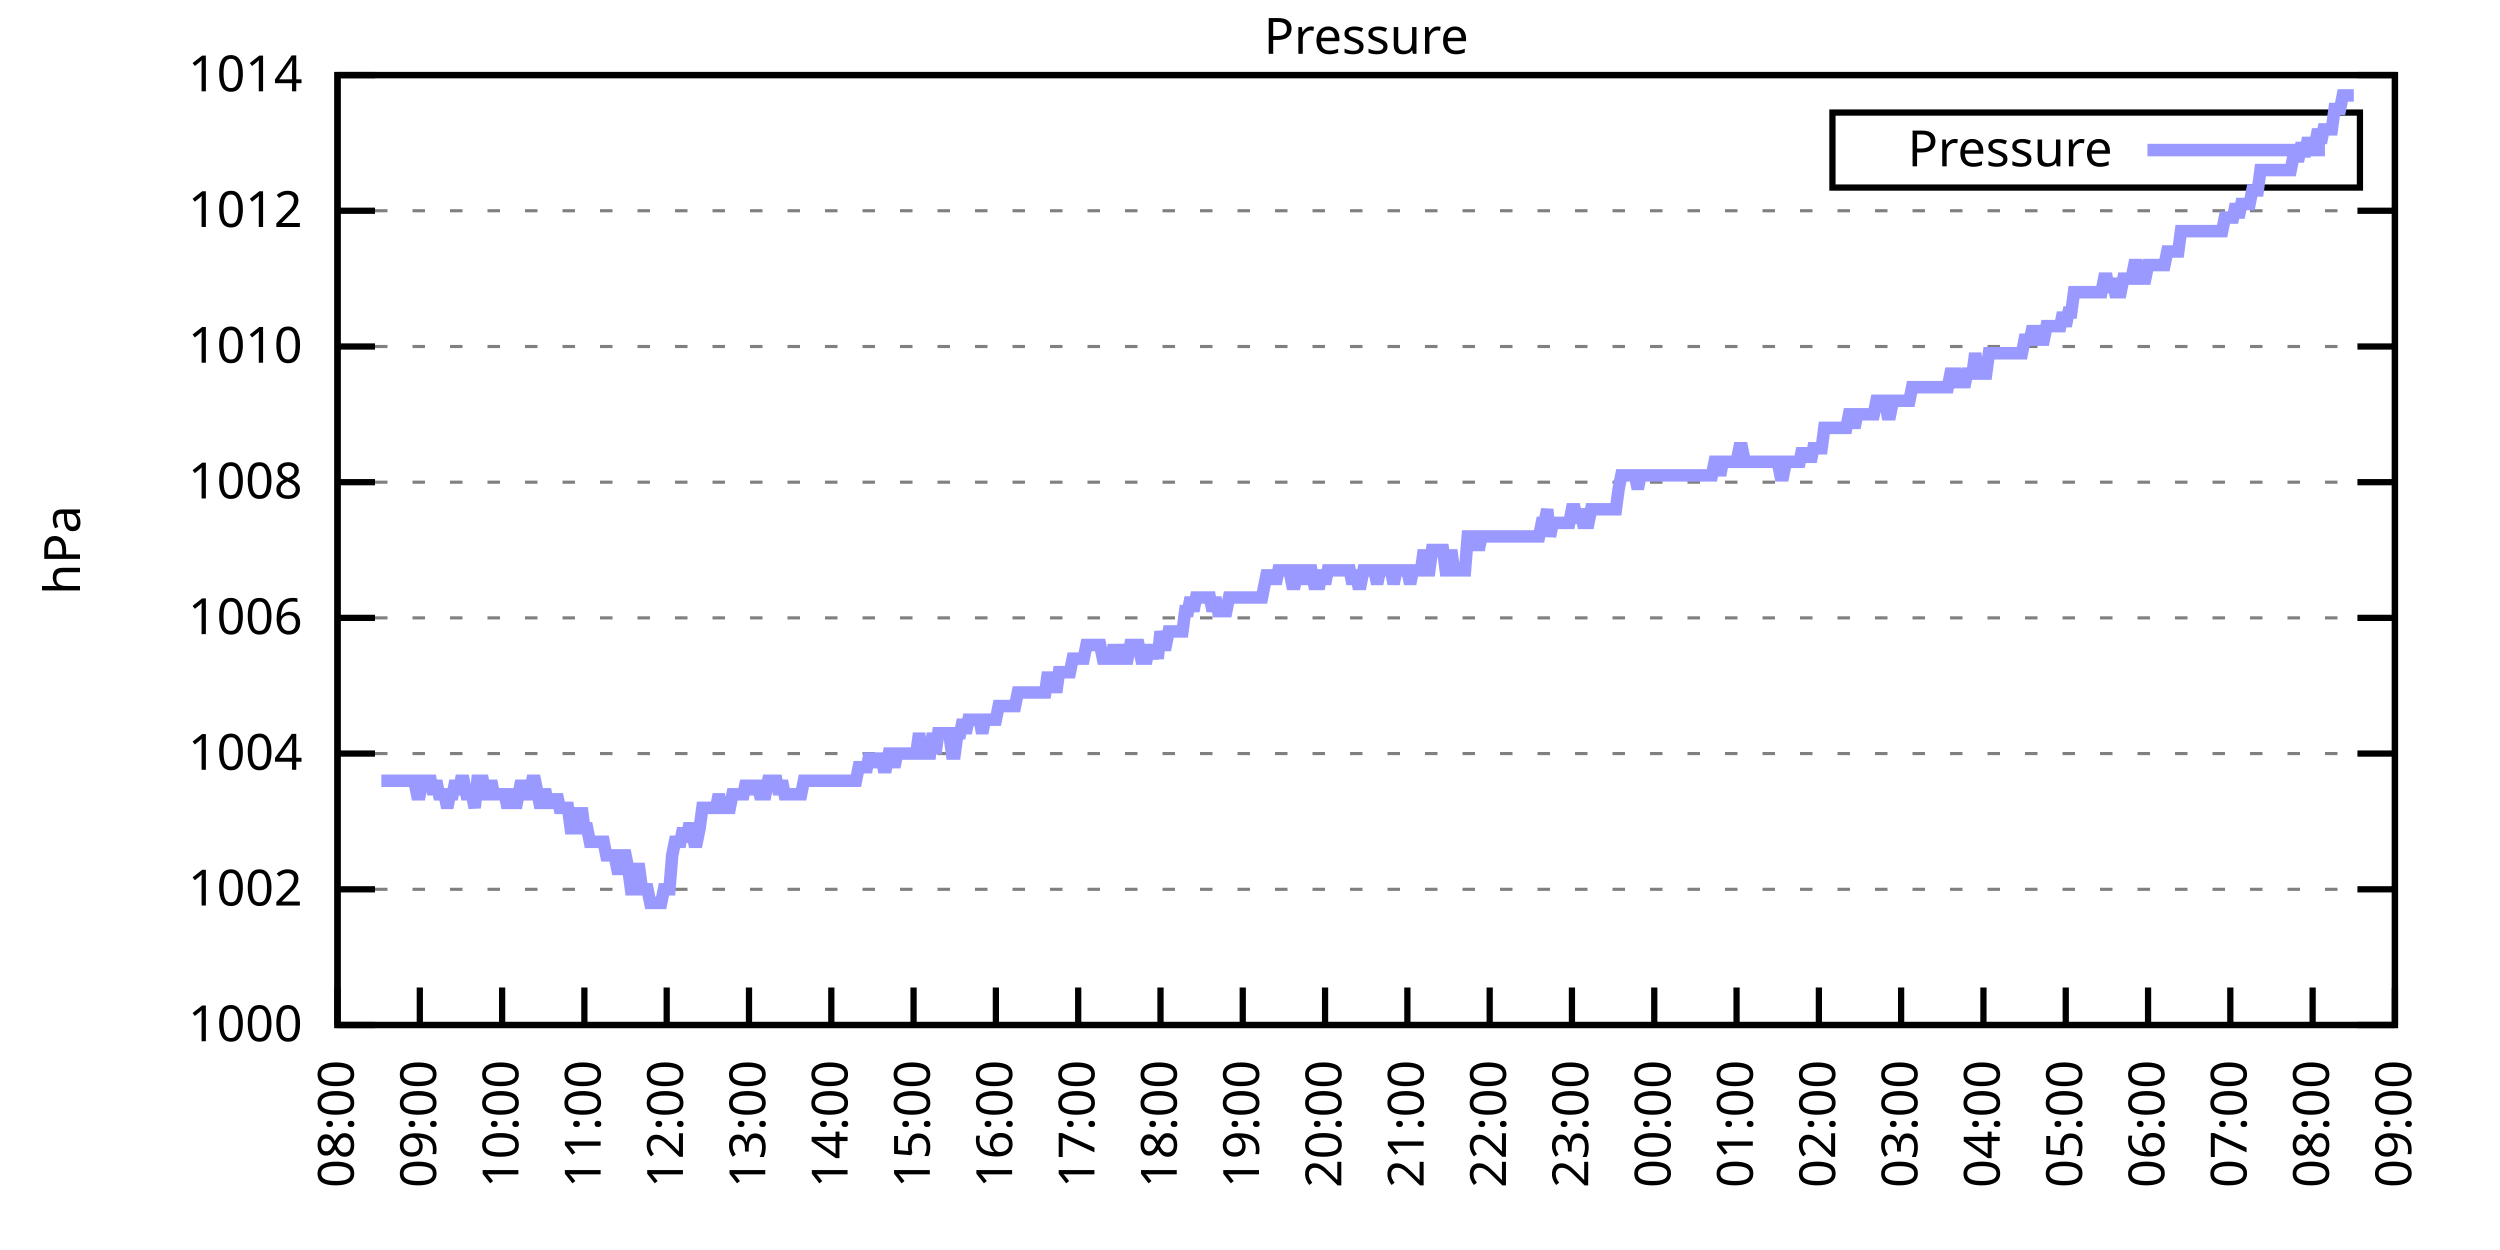
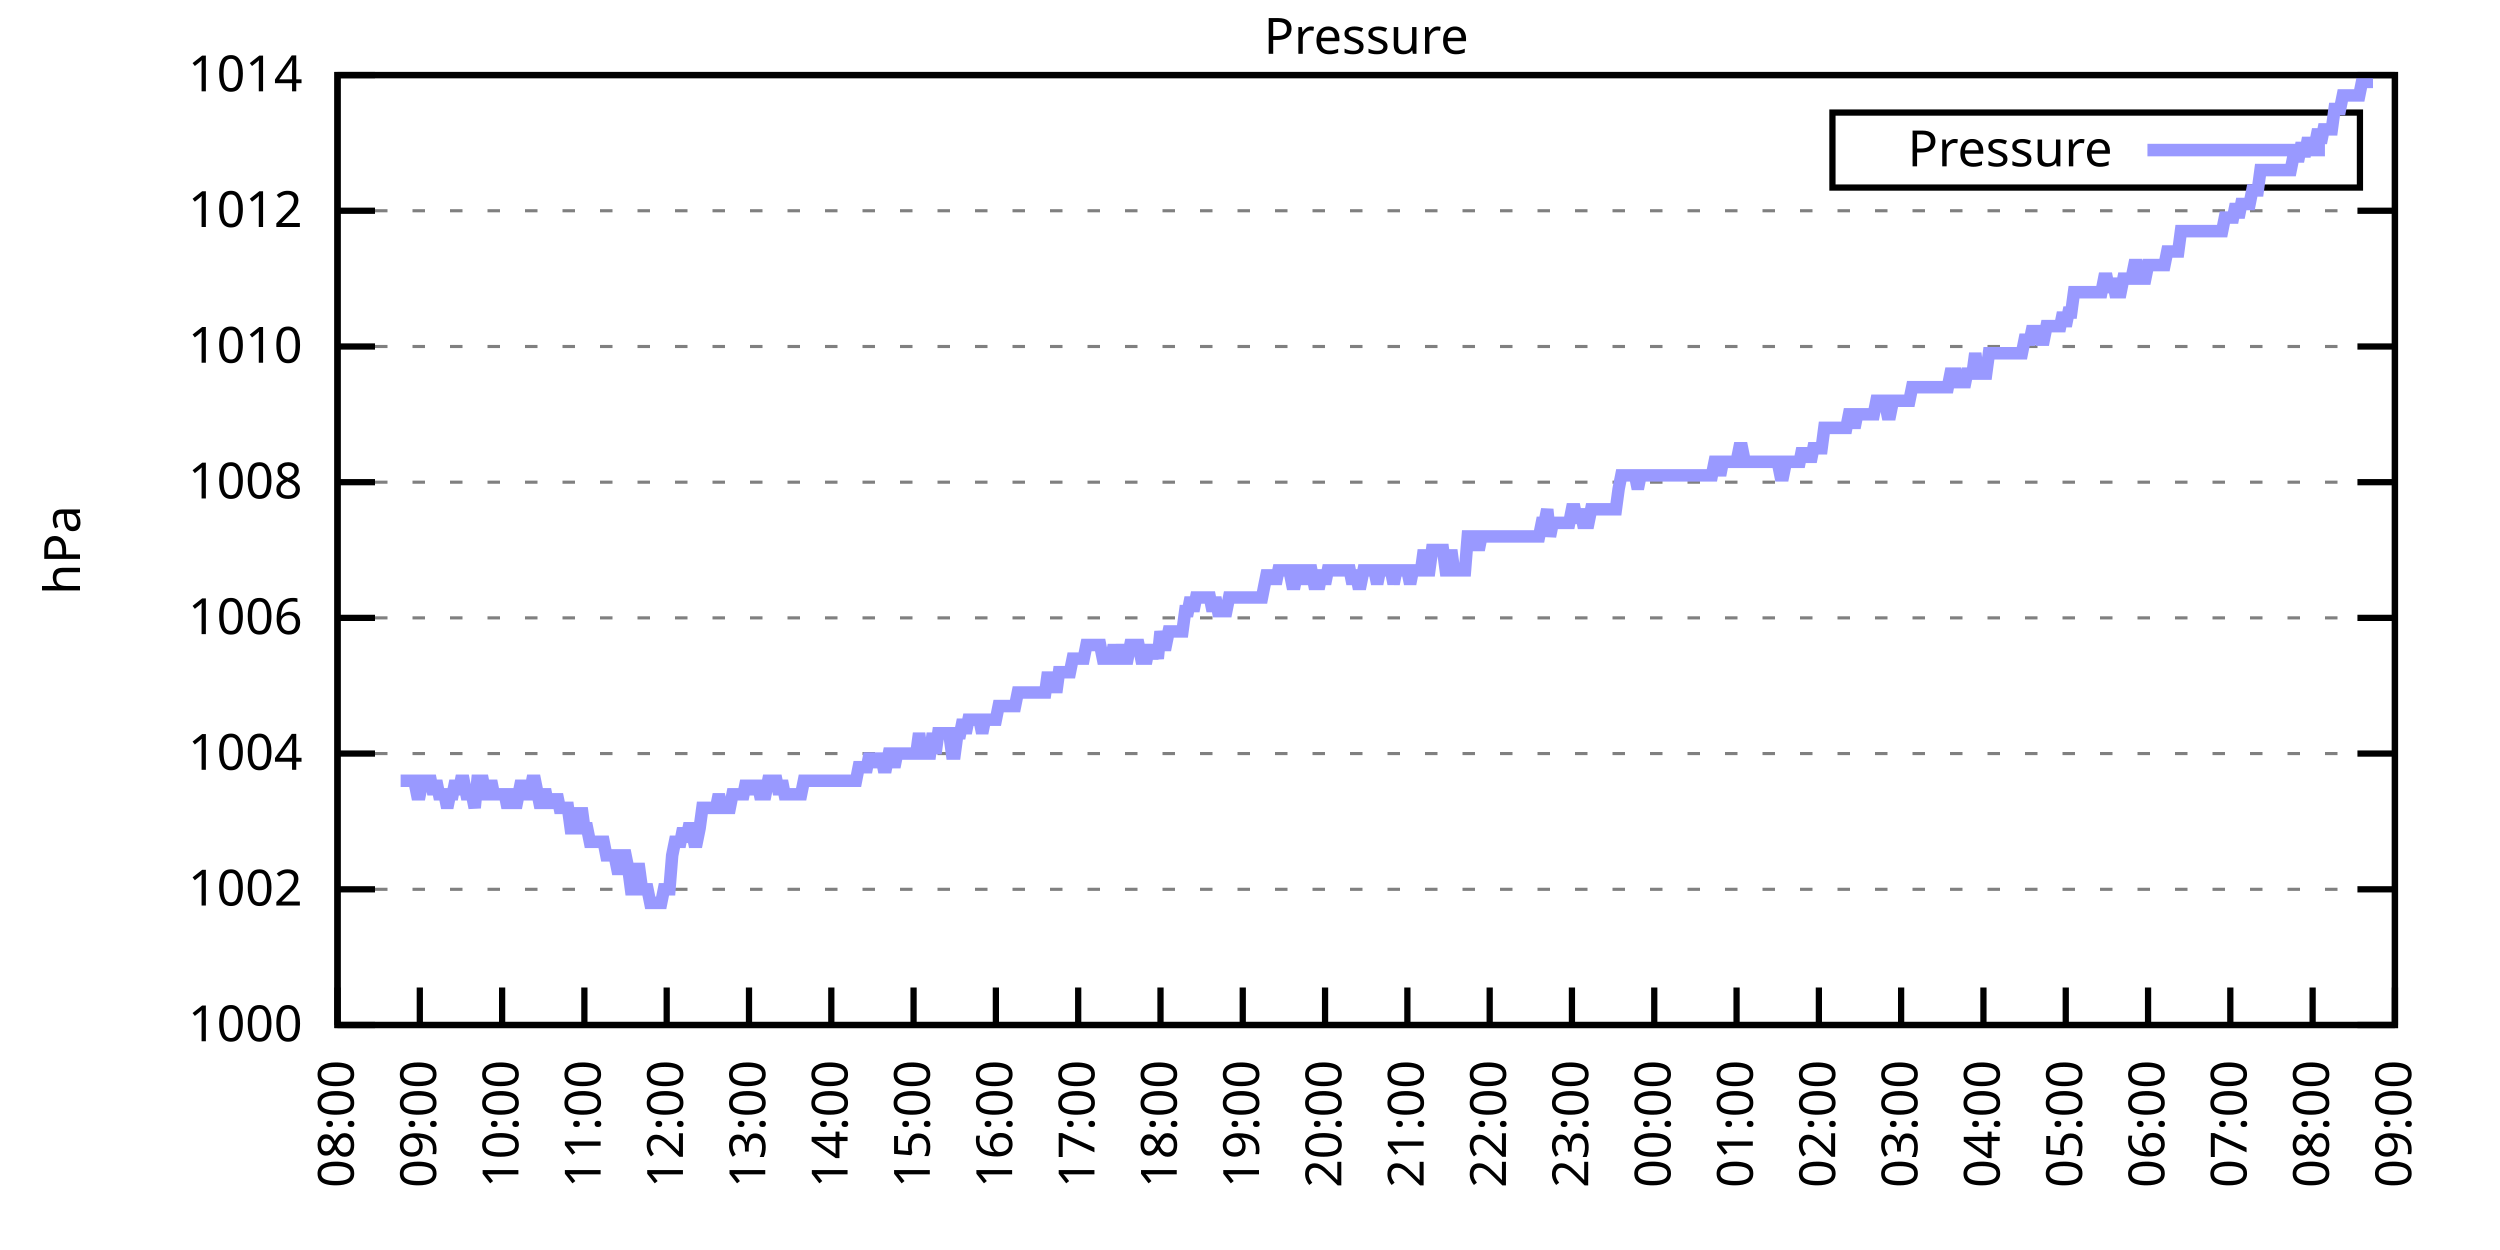
<svg xmlns="http://www.w3.org/2000/svg" xmlns:xlink="http://www.w3.org/1999/xlink" width="400" height="200" viewBox="0 0 400 200">
  <g id="gnuplot_canvas">
    <rect x="0" y="0" width="400" height="200" fill="none" />
    <defs>
      <circle id="gpDot" r="0.5" stroke-width="0.5" stroke="currentColor" />
      <path id="gpPt0" stroke-width="0.333" stroke="currentColor" d="M-1,0 h2 M0,-1 v2" />
      <path id="gpPt1" stroke-width="0.333" stroke="currentColor" d="M-1,-1 L1,1 M1,-1 L-1,1" />
      <path id="gpPt2" stroke-width="0.333" stroke="currentColor" d="M-1,0 L1,0 M0,-1 L0,1 M-1,-1 L1,1 M-1,1 L1,-1" />
      <rect id="gpPt3" stroke-width="0.333" stroke="currentColor" x="-1" y="-1" width="2" height="2" />
      <rect id="gpPt4" stroke-width="0.333" stroke="currentColor" fill="currentColor" x="-1" y="-1" width="2" height="2" />
      <circle id="gpPt5" stroke-width="0.333" stroke="currentColor" cx="0" cy="0" r="1" />
      <use xlink:href="#gpPt5" id="gpPt6" fill="currentColor" stroke="none" />
      <path id="gpPt7" stroke-width="0.333" stroke="currentColor" d="M0,-1.33 L-1.33,0.67 L1.33,0.67 z" />
      <use xlink:href="#gpPt7" id="gpPt8" fill="currentColor" stroke="none" />
      <use xlink:href="#gpPt7" id="gpPt9" stroke="currentColor" transform="rotate(180)" />
      <use xlink:href="#gpPt9" id="gpPt10" fill="currentColor" stroke="none" />
      <use xlink:href="#gpPt3" id="gpPt11" stroke="currentColor" transform="rotate(45)" />
      <use xlink:href="#gpPt11" id="gpPt12" fill="currentColor" stroke="none" />
      <path id="gpPt13" stroke-width="0.333" stroke="currentColor" d="M0,1.330 L1.265,0.411 L0.782,-1.067 L-0.782,-1.076 L-1.265,0.411 z" />
      <use xlink:href="#gpPt13" id="gpPt14" fill="currentColor" stroke="none" />
      <filter id="textbox" filterUnits="objectBoundingBox" x="0" y="0" height="1" width="1">
        <feFlood flood-color="white" flood-opacity="1" result="bgnd" />
        <feComposite in="SourceGraphic" in2="bgnd" operator="atop" />
      </filter>
      <filter id="greybox" filterUnits="objectBoundingBox" x="0" y="0" height="1" width="1">
        <feFlood flood-color="lightgrey" flood-opacity="1" result="grey" />
        <feComposite in="SourceGraphic" in2="grey" operator="atop" />
      </filter>
    </defs>
    <g fill="none" color="white" stroke="currentColor" stroke-width="1.00" stroke-linecap="butt" stroke-linejoin="miter">
</g>
    <g fill="none" color="black" stroke="currentColor" stroke-width="1.00" stroke-linecap="butt" stroke-linejoin="miter">
      <g stroke="none" shape-rendering="crispEdges">
        <polygon fill="rgb(255, 255, 255)" points="54.00,164.00 383.18,164.00 383.18,12.02 54.00,12.02 " />
      </g>
    </g>
    <g fill="none" color="black" stroke="currentColor" stroke-width="1.00" stroke-linecap="butt" stroke-linejoin="miter">
</g>
    <g fill="none" color="black" stroke="black" stroke-width="0.50" stroke-linecap="butt" stroke-linejoin="miter">
</g>
    <g fill="none" color="gray" stroke="currentColor" stroke-width="0.50" stroke-linecap="butt" stroke-linejoin="miter">
      <path stroke="gray" stroke-dasharray="2,4" class="gridline" d="M54.00,164.00 L383.19,164.00  " />
    </g>
    <g fill="none" color="gray" stroke="gray" stroke-width="1.00" stroke-linecap="butt" stroke-linejoin="miter">
</g>
    <g fill="none" color="black" stroke="currentColor" stroke-width="1.00" stroke-linecap="butt" stroke-linejoin="miter">
      <path stroke="black" d="M54.00,164.00 L60.00,164.00 M383.19,164.00 L377.19,164.00  " />
      <g transform="translate(48.40,166.60)" stroke="none" fill="black" font-family="Sans" font-size="8.00" text-anchor="end">
        <text>
          <tspan font-family="Sans"> 1000</tspan>
        </text>
      </g>
    </g>
    <g fill="none" color="black" stroke="currentColor" stroke-width="1.00" stroke-linecap="butt" stroke-linejoin="miter">
</g>
    <g fill="none" color="black" stroke="black" stroke-width="0.50" stroke-linecap="butt" stroke-linejoin="miter">
</g>
    <g fill="none" color="gray" stroke="currentColor" stroke-width="0.50" stroke-linecap="butt" stroke-linejoin="miter">
      <path stroke="gray" stroke-dasharray="2,4" class="gridline" d="M54.00,142.29 L383.19,142.29  " />
    </g>
    <g fill="none" color="gray" stroke="gray" stroke-width="1.00" stroke-linecap="butt" stroke-linejoin="miter">
</g>
    <g fill="none" color="black" stroke="currentColor" stroke-width="1.00" stroke-linecap="butt" stroke-linejoin="miter">
      <path stroke="black" d="M54.00,142.29 L60.00,142.29 M383.19,142.29 L377.19,142.29  " />
      <g transform="translate(48.40,144.89)" stroke="none" fill="black" font-family="Sans" font-size="8.00" text-anchor="end">
        <text>
          <tspan font-family="Sans"> 1002</tspan>
        </text>
      </g>
    </g>
    <g fill="none" color="black" stroke="currentColor" stroke-width="1.00" stroke-linecap="butt" stroke-linejoin="miter">
</g>
    <g fill="none" color="black" stroke="black" stroke-width="0.50" stroke-linecap="butt" stroke-linejoin="miter">
</g>
    <g fill="none" color="gray" stroke="currentColor" stroke-width="0.50" stroke-linecap="butt" stroke-linejoin="miter">
      <path stroke="gray" stroke-dasharray="2,4" class="gridline" d="M54.00,120.57 L383.19,120.57  " />
    </g>
    <g fill="none" color="gray" stroke="gray" stroke-width="1.00" stroke-linecap="butt" stroke-linejoin="miter">
</g>
    <g fill="none" color="black" stroke="currentColor" stroke-width="1.00" stroke-linecap="butt" stroke-linejoin="miter">
      <path stroke="black" d="M54.00,120.57 L60.00,120.57 M383.19,120.57 L377.19,120.57  " />
      <g transform="translate(48.40,123.17)" stroke="none" fill="black" font-family="Sans" font-size="8.00" text-anchor="end">
        <text>
          <tspan font-family="Sans"> 1004</tspan>
        </text>
      </g>
    </g>
    <g fill="none" color="black" stroke="currentColor" stroke-width="1.00" stroke-linecap="butt" stroke-linejoin="miter">
</g>
    <g fill="none" color="black" stroke="black" stroke-width="0.50" stroke-linecap="butt" stroke-linejoin="miter">
</g>
    <g fill="none" color="gray" stroke="currentColor" stroke-width="0.50" stroke-linecap="butt" stroke-linejoin="miter">
      <path stroke="gray" stroke-dasharray="2,4" class="gridline" d="M54.00,98.86 L383.19,98.86  " />
    </g>
    <g fill="none" color="gray" stroke="gray" stroke-width="1.00" stroke-linecap="butt" stroke-linejoin="miter">
</g>
    <g fill="none" color="black" stroke="currentColor" stroke-width="1.00" stroke-linecap="butt" stroke-linejoin="miter">
      <path stroke="black" d="M54.00,98.86 L60.00,98.86 M383.19,98.86 L377.19,98.86  " />
      <g transform="translate(48.40,101.46)" stroke="none" fill="black" font-family="Sans" font-size="8.00" text-anchor="end">
        <text>
          <tspan font-family="Sans"> 1006</tspan>
        </text>
      </g>
    </g>
    <g fill="none" color="black" stroke="currentColor" stroke-width="1.00" stroke-linecap="butt" stroke-linejoin="miter">
</g>
    <g fill="none" color="black" stroke="black" stroke-width="0.50" stroke-linecap="butt" stroke-linejoin="miter">
</g>
    <g fill="none" color="gray" stroke="currentColor" stroke-width="0.50" stroke-linecap="butt" stroke-linejoin="miter">
      <path stroke="gray" stroke-dasharray="2,4" class="gridline" d="M54.00,77.15 L383.19,77.15  " />
    </g>
    <g fill="none" color="gray" stroke="gray" stroke-width="1.00" stroke-linecap="butt" stroke-linejoin="miter">
</g>
    <g fill="none" color="black" stroke="currentColor" stroke-width="1.00" stroke-linecap="butt" stroke-linejoin="miter">
      <path stroke="black" d="M54.00,77.15 L60.00,77.15 M383.19,77.15 L377.19,77.15  " />
      <g transform="translate(48.40,79.75)" stroke="none" fill="black" font-family="Sans" font-size="8.00" text-anchor="end">
        <text>
          <tspan font-family="Sans"> 1008</tspan>
        </text>
      </g>
    </g>
    <g fill="none" color="black" stroke="currentColor" stroke-width="1.00" stroke-linecap="butt" stroke-linejoin="miter">
</g>
    <g fill="none" color="black" stroke="black" stroke-width="0.50" stroke-linecap="butt" stroke-linejoin="miter">
</g>
    <g fill="none" color="gray" stroke="currentColor" stroke-width="0.50" stroke-linecap="butt" stroke-linejoin="miter">
      <path stroke="gray" stroke-dasharray="2,4" class="gridline" d="M54.00,55.44 L383.19,55.44  " />
    </g>
    <g fill="none" color="gray" stroke="gray" stroke-width="1.00" stroke-linecap="butt" stroke-linejoin="miter">
</g>
    <g fill="none" color="black" stroke="currentColor" stroke-width="1.00" stroke-linecap="butt" stroke-linejoin="miter">
      <path stroke="black" d="M54.00,55.44 L60.00,55.44 M383.19,55.44 L377.19,55.44  " />
      <g transform="translate(48.40,58.04)" stroke="none" fill="black" font-family="Sans" font-size="8.00" text-anchor="end">
        <text>
          <tspan font-family="Sans"> 1010</tspan>
        </text>
      </g>
    </g>
    <g fill="none" color="black" stroke="currentColor" stroke-width="1.00" stroke-linecap="butt" stroke-linejoin="miter">
</g>
    <g fill="none" color="black" stroke="black" stroke-width="0.50" stroke-linecap="butt" stroke-linejoin="miter">
</g>
    <g fill="none" color="gray" stroke="currentColor" stroke-width="0.50" stroke-linecap="butt" stroke-linejoin="miter">
      <path stroke="gray" stroke-dasharray="2,4" class="gridline" d="M54.00,33.72 L383.19,33.72  " />
    </g>
    <g fill="none" color="gray" stroke="gray" stroke-width="1.00" stroke-linecap="butt" stroke-linejoin="miter">
</g>
    <g fill="none" color="black" stroke="currentColor" stroke-width="1.00" stroke-linecap="butt" stroke-linejoin="miter">
      <path stroke="black" d="M54.00,33.72 L60.00,33.72 M383.19,33.72 L377.19,33.72  " />
      <g transform="translate(48.40,36.32)" stroke="none" fill="black" font-family="Sans" font-size="8.00" text-anchor="end">
        <text>
          <tspan font-family="Sans"> 1012</tspan>
        </text>
      </g>
    </g>
    <g fill="none" color="black" stroke="currentColor" stroke-width="1.00" stroke-linecap="butt" stroke-linejoin="miter">
</g>
    <g fill="none" color="black" stroke="black" stroke-width="0.50" stroke-linecap="butt" stroke-linejoin="miter">
</g>
    <g fill="none" color="gray" stroke="currentColor" stroke-width="0.50" stroke-linecap="butt" stroke-linejoin="miter">
      <path stroke="gray" stroke-dasharray="2,4" class="gridline" d="M54.00,12.01 L383.19,12.01  " />
    </g>
    <g fill="none" color="gray" stroke="gray" stroke-width="1.00" stroke-linecap="butt" stroke-linejoin="miter">
</g>
    <g fill="none" color="black" stroke="currentColor" stroke-width="1.00" stroke-linecap="butt" stroke-linejoin="miter">
      <path stroke="black" d="M54.00,12.01 L60.00,12.01 M383.19,12.01 L377.19,12.01  " />
      <g transform="translate(48.40,14.61)" stroke="none" fill="black" font-family="Sans" font-size="8.00" text-anchor="end">
        <text>
          <tspan font-family="Sans"> 1014</tspan>
        </text>
      </g>
    </g>
    <g fill="none" color="black" stroke="currentColor" stroke-width="1.00" stroke-linecap="butt" stroke-linejoin="miter">
      <path stroke="black" d="M54.00,164.00 L54.00,158.00  " />
      <g transform="translate(56.60,169.60) rotate(270.00)" stroke="none" fill="black" font-family="Sans" font-size="8.00" text-anchor="end">
        <text>
          <tspan font-family="Sans">08:00</tspan>
        </text>
      </g>
    </g>
    <g fill="none" color="black" stroke="currentColor" stroke-width="1.00" stroke-linecap="butt" stroke-linejoin="miter">
      <path stroke="black" d="M67.17,164.00 L67.17,158.00  " />
      <g transform="translate(69.77,169.60) rotate(270.00)" stroke="none" fill="black" font-family="Sans" font-size="8.00" text-anchor="end">
        <text>
          <tspan font-family="Sans">09:00</tspan>
        </text>
      </g>
    </g>
    <g fill="none" color="black" stroke="currentColor" stroke-width="1.00" stroke-linecap="butt" stroke-linejoin="miter">
      <path stroke="black" d="M80.34,164.00 L80.34,158.00  " />
      <g transform="translate(82.94,169.60) rotate(270.00)" stroke="none" fill="black" font-family="Sans" font-size="8.00" text-anchor="end">
        <text>
          <tspan font-family="Sans">10:00</tspan>
        </text>
      </g>
    </g>
    <g fill="none" color="black" stroke="currentColor" stroke-width="1.00" stroke-linecap="butt" stroke-linejoin="miter">
      <path stroke="black" d="M93.50,164.00 L93.50,158.00  " />
      <g transform="translate(96.10,169.60) rotate(270.00)" stroke="none" fill="black" font-family="Sans" font-size="8.00" text-anchor="end">
        <text>
          <tspan font-family="Sans">11:00</tspan>
        </text>
      </g>
    </g>
    <g fill="none" color="black" stroke="currentColor" stroke-width="1.00" stroke-linecap="butt" stroke-linejoin="miter">
      <path stroke="black" d="M106.67,164.00 L106.67,158.00  " />
      <g transform="translate(109.27,169.60) rotate(270.00)" stroke="none" fill="black" font-family="Sans" font-size="8.00" text-anchor="end">
        <text>
          <tspan font-family="Sans">12:00</tspan>
        </text>
      </g>
    </g>
    <g fill="none" color="black" stroke="currentColor" stroke-width="1.00" stroke-linecap="butt" stroke-linejoin="miter">
      <path stroke="black" d="M119.84,164.00 L119.84,158.00  " />
      <g transform="translate(122.44,169.60) rotate(270.00)" stroke="none" fill="black" font-family="Sans" font-size="8.00" text-anchor="end">
        <text>
          <tspan font-family="Sans">13:00</tspan>
        </text>
      </g>
    </g>
    <g fill="none" color="black" stroke="currentColor" stroke-width="1.00" stroke-linecap="butt" stroke-linejoin="miter">
      <path stroke="black" d="M133.01,164.00 L133.01,158.00  " />
      <g transform="translate(135.61,169.60) rotate(270.00)" stroke="none" fill="black" font-family="Sans" font-size="8.00" text-anchor="end">
        <text>
          <tspan font-family="Sans">14:00</tspan>
        </text>
      </g>
    </g>
    <g fill="none" color="black" stroke="currentColor" stroke-width="1.00" stroke-linecap="butt" stroke-linejoin="miter">
      <path stroke="black" d="M146.17,164.00 L146.17,158.00  " />
      <g transform="translate(148.77,169.60) rotate(270.00)" stroke="none" fill="black" font-family="Sans" font-size="8.00" text-anchor="end">
        <text>
          <tspan font-family="Sans">15:00</tspan>
        </text>
      </g>
    </g>
    <g fill="none" color="black" stroke="currentColor" stroke-width="1.00" stroke-linecap="butt" stroke-linejoin="miter">
      <path stroke="black" d="M159.34,164.00 L159.34,158.00  " />
      <g transform="translate(161.94,169.60) rotate(270.00)" stroke="none" fill="black" font-family="Sans" font-size="8.00" text-anchor="end">
        <text>
          <tspan font-family="Sans">16:00</tspan>
        </text>
      </g>
    </g>
    <g fill="none" color="black" stroke="currentColor" stroke-width="1.00" stroke-linecap="butt" stroke-linejoin="miter">
      <path stroke="black" d="M172.51,164.00 L172.51,158.00  " />
      <g transform="translate(175.11,169.60) rotate(270.00)" stroke="none" fill="black" font-family="Sans" font-size="8.00" text-anchor="end">
        <text>
          <tspan font-family="Sans">17:00</tspan>
        </text>
      </g>
    </g>
    <g fill="none" color="black" stroke="currentColor" stroke-width="1.00" stroke-linecap="butt" stroke-linejoin="miter">
      <path stroke="black" d="M185.68,164.00 L185.68,158.00  " />
      <g transform="translate(188.28,169.60) rotate(270.00)" stroke="none" fill="black" font-family="Sans" font-size="8.00" text-anchor="end">
        <text>
          <tspan font-family="Sans">18:00</tspan>
        </text>
      </g>
    </g>
    <g fill="none" color="black" stroke="currentColor" stroke-width="1.00" stroke-linecap="butt" stroke-linejoin="miter">
      <path stroke="black" d="M198.84,164.00 L198.84,158.00  " />
      <g transform="translate(201.44,169.60) rotate(270.00)" stroke="none" fill="black" font-family="Sans" font-size="8.00" text-anchor="end">
        <text>
          <tspan font-family="Sans">19:00</tspan>
        </text>
      </g>
    </g>
    <g fill="none" color="black" stroke="currentColor" stroke-width="1.00" stroke-linecap="butt" stroke-linejoin="miter">
      <path stroke="black" d="M212.01,164.00 L212.01,158.00  " />
      <g transform="translate(214.61,169.60) rotate(270.00)" stroke="none" fill="black" font-family="Sans" font-size="8.00" text-anchor="end">
        <text>
          <tspan font-family="Sans">20:00</tspan>
        </text>
      </g>
    </g>
    <g fill="none" color="black" stroke="currentColor" stroke-width="1.00" stroke-linecap="butt" stroke-linejoin="miter">
      <path stroke="black" d="M225.18,164.00 L225.18,158.00  " />
      <g transform="translate(227.78,169.60) rotate(270.00)" stroke="none" fill="black" font-family="Sans" font-size="8.00" text-anchor="end">
        <text>
          <tspan font-family="Sans">21:00</tspan>
        </text>
      </g>
    </g>
    <g fill="none" color="black" stroke="currentColor" stroke-width="1.00" stroke-linecap="butt" stroke-linejoin="miter">
      <path stroke="black" d="M238.35,164.00 L238.35,158.00  " />
      <g transform="translate(240.95,169.60) rotate(270.00)" stroke="none" fill="black" font-family="Sans" font-size="8.00" text-anchor="end">
        <text>
          <tspan font-family="Sans">22:00</tspan>
        </text>
      </g>
    </g>
    <g fill="none" color="black" stroke="currentColor" stroke-width="1.00" stroke-linecap="butt" stroke-linejoin="miter">
      <path stroke="black" d="M251.51,164.00 L251.51,158.00  " />
      <g transform="translate(254.11,169.60) rotate(270.00)" stroke="none" fill="black" font-family="Sans" font-size="8.00" text-anchor="end">
        <text>
          <tspan font-family="Sans">23:00</tspan>
        </text>
      </g>
    </g>
    <g fill="none" color="black" stroke="currentColor" stroke-width="1.00" stroke-linecap="butt" stroke-linejoin="miter">
      <path stroke="black" d="M264.68,164.00 L264.68,158.00  " />
      <g transform="translate(267.28,169.60) rotate(270.00)" stroke="none" fill="black" font-family="Sans" font-size="8.00" text-anchor="end">
        <text>
          <tspan font-family="Sans">00:00</tspan>
        </text>
      </g>
    </g>
    <g fill="none" color="black" stroke="currentColor" stroke-width="1.00" stroke-linecap="butt" stroke-linejoin="miter">
      <path stroke="black" d="M277.85,164.00 L277.85,158.00  " />
      <g transform="translate(280.45,169.60) rotate(270.00)" stroke="none" fill="black" font-family="Sans" font-size="8.00" text-anchor="end">
        <text>
          <tspan font-family="Sans">01:00</tspan>
        </text>
      </g>
    </g>
    <g fill="none" color="black" stroke="currentColor" stroke-width="1.00" stroke-linecap="butt" stroke-linejoin="miter">
      <path stroke="black" d="M291.02,164.00 L291.02,158.00  " />
      <g transform="translate(293.62,169.60) rotate(270.00)" stroke="none" fill="black" font-family="Sans" font-size="8.00" text-anchor="end">
        <text>
          <tspan font-family="Sans">02:00</tspan>
        </text>
      </g>
    </g>
    <g fill="none" color="black" stroke="currentColor" stroke-width="1.00" stroke-linecap="butt" stroke-linejoin="miter">
      <path stroke="black" d="M304.18,164.00 L304.18,158.00  " />
      <g transform="translate(306.78,169.60) rotate(270.00)" stroke="none" fill="black" font-family="Sans" font-size="8.00" text-anchor="end">
        <text>
          <tspan font-family="Sans">03:00</tspan>
        </text>
      </g>
    </g>
    <g fill="none" color="black" stroke="currentColor" stroke-width="1.00" stroke-linecap="butt" stroke-linejoin="miter">
      <path stroke="black" d="M317.35,164.00 L317.35,158.00  " />
      <g transform="translate(319.95,169.60) rotate(270.00)" stroke="none" fill="black" font-family="Sans" font-size="8.00" text-anchor="end">
        <text>
          <tspan font-family="Sans">04:00</tspan>
        </text>
      </g>
    </g>
    <g fill="none" color="black" stroke="currentColor" stroke-width="1.00" stroke-linecap="butt" stroke-linejoin="miter">
      <path stroke="black" d="M330.52,164.00 L330.52,158.00  " />
      <g transform="translate(333.12,169.60) rotate(270.00)" stroke="none" fill="black" font-family="Sans" font-size="8.00" text-anchor="end">
        <text>
          <tspan font-family="Sans">05:00</tspan>
        </text>
      </g>
    </g>
    <g fill="none" color="black" stroke="currentColor" stroke-width="1.00" stroke-linecap="butt" stroke-linejoin="miter">
      <path stroke="black" d="M343.69,164.00 L343.69,158.00  " />
      <g transform="translate(346.29,169.60) rotate(270.00)" stroke="none" fill="black" font-family="Sans" font-size="8.00" text-anchor="end">
        <text>
          <tspan font-family="Sans">06:00</tspan>
        </text>
      </g>
    </g>
    <g fill="none" color="black" stroke="currentColor" stroke-width="1.00" stroke-linecap="butt" stroke-linejoin="miter">
      <path stroke="black" d="M356.85,164.00 L356.85,158.00  " />
      <g transform="translate(359.45,169.60) rotate(270.00)" stroke="none" fill="black" font-family="Sans" font-size="8.00" text-anchor="end">
        <text>
          <tspan font-family="Sans">07:00</tspan>
        </text>
      </g>
    </g>
    <g fill="none" color="black" stroke="currentColor" stroke-width="1.00" stroke-linecap="butt" stroke-linejoin="miter">
      <path stroke="black" d="M370.02,164.00 L370.02,158.00  " />
      <g transform="translate(372.62,169.60) rotate(270.00)" stroke="none" fill="black" font-family="Sans" font-size="8.00" text-anchor="end">
        <text>
          <tspan font-family="Sans">08:00</tspan>
        </text>
      </g>
    </g>
    <g fill="none" color="black" stroke="currentColor" stroke-width="1.00" stroke-linecap="butt" stroke-linejoin="miter">
      <path stroke="black" d="M383.19,164.00 L383.19,158.00  " />
      <g transform="translate(385.79,169.60) rotate(270.00)" stroke="none" fill="black" font-family="Sans" font-size="8.00" text-anchor="end">
        <text>
          <tspan font-family="Sans">09:00</tspan>
        </text>
      </g>
    </g>
    <g fill="none" color="black" stroke="currentColor" stroke-width="1.00" stroke-linecap="butt" stroke-linejoin="miter">
</g>
    <g fill="none" color="black" stroke="currentColor" stroke-width="1.00" stroke-linecap="butt" stroke-linejoin="miter">
      <path stroke="black" d="M54.00,12.01 L54.00,164.00 L383.19,164.00 L383.19,12.01 L54.00,12.01 Z  " />
    </g>
    <g fill="none" color="black" stroke="currentColor" stroke-width="1.00" stroke-linecap="butt" stroke-linejoin="miter">
</g>
    <g fill="none" color="black" stroke="currentColor" stroke-width="1.00" stroke-linecap="butt" stroke-linejoin="miter">
      <path stroke="black" d="M293.19,30.01 L293.19,18.01 L377.59,18.01 L377.59,30.01 L293.19,30.01 Z  " />
    </g>
    <g id="Pressure_plot_1">
      <g fill="none" color="white" stroke="black" stroke-width="2.00" stroke-linecap="butt" stroke-linejoin="miter">
</g>
      <g fill="none" color="black" stroke="currentColor" stroke-width="2.00" stroke-linecap="butt" stroke-linejoin="miter">
        <g transform="translate(337.99,26.61)" stroke="none" fill="black" font-family="Sans" font-size="8.00" text-anchor="end">
          <text>
            <tspan font-family="Sans">Pressure</tspan>
          </text>
        </g>
      </g>
      <g fill="none" color="black" stroke="currentColor" stroke-width="2.00" stroke-linecap="butt" stroke-linejoin="miter">
-         <path stroke="rgb(153, 153, 255)" d="M343.59,24.01 L371.99,24.01 M61.02,124.92 L61.46,124.92 L61.90,124.92 L62.34,124.92 L62.78,124.92 L63.22,124.92   L63.66,124.92 L64.10,124.92 L64.53,124.92 L64.97,124.92 L65.41,124.92 L65.85,124.92 L66.29,124.92 L66.73,127.09   L67.17,127.09 L67.61,124.92 L68.05,124.92 L68.48,124.92 L68.92,124.92 L69.36,127.09 L69.80,124.92 L70.24,127.09   L70.68,127.09 L71.12,127.09 L71.56,129.26 L72.00,127.09 L72.43,127.09 L72.87,124.92 L73.31,127.09 L73.75,124.92   L74.19,124.92 L74.63,127.09 L75.07,127.09 L75.51,127.09 L75.95,129.26 L76.38,124.92 L76.82,124.92 L77.26,124.92   L77.70,127.09 L78.14,127.09 L78.58,124.92 L79.02,127.09 L79.46,127.09 L79.90,127.09 L80.34,127.09 L80.77,127.09   L81.21,129.26 L81.65,127.09 L82.09,127.09 L82.53,129.26 L82.97,127.09 L83.41,124.92 L83.85,127.09 L84.29,127.09   L84.72,127.09 L85.16,124.92 L85.60,124.92 L86.04,127.09 L86.48,129.26 L86.92,127.09 L87.36,127.09 L87.80,129.26   L88.24,127.09 L88.67,129.26 L89.11,127.09 L89.55,129.26 L89.99,129.26 L90.43,129.26 L90.87,129.26 L91.31,132.52   L91.75,132.52 L92.19,129.26 L92.62,132.52 L93.06,129.26 L93.50,132.52 L93.94,132.52 L94.38,134.69 L94.82,134.69   L95.26,134.69 L95.70,134.69 L96.14,134.69 L96.58,134.69 L97.01,136.86 L97.45,136.86 L97.89,136.86 L98.33,136.86   L98.77,139.03 L99.21,139.03 L99.65,136.86 L100.09,136.86 L100.53,139.03 L100.96,142.29 L101.40,142.29 L101.84,139.03   L102.28,139.03 L102.72,142.29 L103.16,142.29 L103.60,142.29 L104.04,144.46 L104.48,144.46 L104.91,144.46 L105.35,144.46   L105.79,144.46 L106.23,142.29 L106.67,142.29 L107.11,142.29 L107.55,136.86 L107.99,134.69 L108.43,134.69 L108.87,134.69   L109.30,132.52 L109.74,134.69 L110.18,132.52 L110.62,132.52 L111.06,134.69 L111.50,134.69 L111.94,132.52 L112.38,129.26   L112.82,129.26 L113.25,129.26 L113.69,129.26 L114.13,129.26 L114.57,129.26 L115.01,127.09 L115.45,129.26 L115.89,129.26   L116.33,129.26 L116.77,129.26 L117.20,127.09 L117.64,127.09 L118.08,127.09 L118.52,127.09 L118.96,127.09 L119.40,124.92   L119.84,127.09 L120.28,124.92 L120.72,127.09 L121.15,124.92 L121.59,127.09 L122.03,127.09 L122.47,127.09 L122.91,124.92   L123.35,124.92 L123.79,124.92 L124.23,124.92 L124.67,127.09 L125.11,124.92 L125.54,127.09 L125.98,127.09 L126.42,127.09   L126.86,127.09 L127.30,127.09 L127.74,127.09 L128.18,127.09 L128.62,124.92 L129.06,124.92 L129.49,124.92 L129.93,124.92   L130.37,124.92 L130.81,124.92 L131.25,124.92 L131.69,124.92 L132.13,124.92 L132.57,124.92 L133.01,124.92 L133.44,124.92   L133.88,124.92 L134.32,124.92 L134.76,124.92 L135.20,124.92 L135.64,124.92 L136.08,124.92 L136.52,124.92 L136.96,124.92   L137.39,122.75 L137.83,122.75 L138.27,122.75 L138.71,122.75 L139.15,120.57 L139.59,122.75 L140.03,120.57 L140.47,122.75   L140.91,120.57 L141.35,122.75 L141.78,122.75 L142.22,120.57 L142.66,120.57 L143.10,122.75 L143.54,120.57 L143.98,120.57   L144.42,120.57 L144.86,120.57 L145.30,120.57 L145.73,120.57 L146.17,120.57 L146.61,120.57 L147.05,117.32 L147.49,120.57   L147.93,120.57 L148.37,120.57 L148.81,120.57 L149.25,117.32 L149.68,120.57 L150.12,117.32 L150.56,117.32 L151.00,117.32   L151.44,117.32 L151.88,117.32 L152.32,120.57 L152.76,120.57 L153.20,117.32 L153.63,117.32 L154.07,115.15 L154.51,117.32   L154.95,115.15 L155.39,115.15 L155.83,115.15 L156.27,115.15 L156.71,115.15 L157.15,117.32 L157.59,115.15 L158.02,115.15   L158.46,115.15 L158.90,115.15 L159.34,115.15 L159.78,112.97 L160.22,112.97 L160.66,112.97 L161.10,112.97 L161.54,112.97   L161.97,112.97 L162.41,112.97 L162.85,110.80 L163.29,110.80 L163.73,110.80 L164.17,110.80 L164.61,110.80 L165.05,110.80   L165.49,110.80 L165.92,110.80 L166.36,110.80 L166.80,110.80 L167.24,110.80 L167.68,107.55 L168.12,110.80 L168.56,107.55   L169.00,110.80 L169.44,107.55 L169.87,107.55 L170.31,107.55 L170.75,107.55 L171.19,107.55 L171.63,105.38 L172.07,105.38   L172.51,105.38 L172.95,105.38 L173.39,105.38 L173.83,103.20 L174.26,103.20 L174.70,103.20 L175.14,103.20 L175.58,103.20   L176.02,103.20 L176.46,105.38 L176.90,105.38 L177.34,105.38 L177.78,105.38 L178.21,103.20 L178.65,105.38 L179.09,105.38   L179.53,103.20 L179.97,105.38 L180.41,105.38 L180.85,103.20 L181.29,103.20 L181.73,103.20 L182.16,103.20 L182.60,105.38   L183.04,105.38 L183.48,105.38 L183.92,103.20 L184.36,105.38 L184.80,103.20 L185.24,105.38 L185.68,101.03 L186.11,103.20   L186.55,103.20 L186.99,101.03 L187.43,101.03 L187.87,101.03 L188.31,101.03 L188.75,101.03 L189.19,101.03 L189.63,97.78   L190.07,97.78 L190.50,95.60 L190.94,97.78 L191.38,95.60 L191.82,95.60 L192.26,95.60 L192.70,95.60 L193.14,95.60   L193.58,95.60 L194.02,97.78 L194.45,95.60 L194.89,97.78 L195.33,97.78 L195.77,97.78 L196.21,97.78 L196.65,95.60   L197.09,95.60 L197.53,95.60 L197.97,95.60 L198.40,95.60 L198.84,95.60 L199.28,95.60 L199.72,95.60 L200.16,95.60   L200.60,95.60 L201.04,95.60 L201.48,95.60 L201.92,95.60 L202.35,93.43 L202.79,91.26 L203.23,93.43 L203.67,91.26   L204.11,93.43 L204.55,91.26 L204.99,91.26 L205.43,91.26 L205.87,91.26 L206.31,91.26 L206.74,93.43 L207.18,93.43   L207.62,91.26 L208.06,91.26 L208.50,93.43 L208.94,91.26 L209.38,91.26 L209.82,91.26 L210.26,93.43 L210.69,93.43   L211.13,93.43 L211.57,91.26 L212.01,93.43 L212.45,91.26 L212.89,91.26 L213.33,91.26 L213.77,91.26 L214.21,91.26   L214.64,91.26 L215.08,91.26 L215.52,91.26 L215.96,91.26 L216.40,93.43 L216.84,91.26 L217.28,93.43 L217.72,93.43   L218.16,91.26 L218.60,91.26 L219.03,91.26 L219.47,91.26 L219.91,91.26 L220.35,93.43 L220.79,91.26 L221.23,91.26   L221.67,91.26 L222.11,91.26 L222.55,91.26 L222.98,93.43 L223.42,91.26 L223.86,91.26 L224.30,91.26 L224.74,91.26   L225.18,91.26 L225.62,93.43 L226.06,91.26 L226.50,91.26 L226.93,91.26 L227.37,91.26 L227.81,88.00 L228.25,91.26   L228.69,91.26 L229.13,88.00 L229.57,88.00 L230.01,88.00 L230.45,88.00 L230.88,88.00 L231.32,91.26 L231.76,91.26   L232.20,88.00 L232.64,91.26 L233.08,91.26 L233.52,91.26 L233.96,91.26 L234.40,91.26 L234.84,85.83 L235.27,85.83   L235.71,85.83 L236.15,85.83 L236.59,88.00 L237.03,85.83 L237.47,85.83 L237.91,85.83 L238.35,85.83 L238.79,85.83   L239.22,85.83 L239.66,85.83 L240.10,85.83 L240.54,85.83 L240.98,85.83 L241.42,85.83 L241.86,85.83 L242.30,85.83   L242.74,85.83 L243.17,85.83 L243.61,85.83 L244.05,85.83 L244.49,85.83 L244.93,85.83 L245.37,85.83 L245.81,85.83   L246.25,85.83 L246.69,83.66 L247.12,83.66 L247.56,81.49 L248.00,85.83 L248.44,83.66 L248.88,83.66 L249.32,83.66   L249.76,83.66 L250.20,83.66 L250.64,83.66 L251.08,83.66 L251.51,81.49 L251.95,81.49 L252.39,83.66 L252.83,81.49   L253.27,83.66 L253.71,83.66 L254.15,83.66 L254.59,81.49 L255.03,81.49 L255.46,81.49 L255.90,81.49 L256.34,81.49   L256.78,81.49 L257.22,81.49 L257.66,81.49 L258.10,81.49 L258.54,81.49 L258.98,78.23 L259.41,76.06 L259.85,76.06   L260.29,76.06 L260.73,76.06 L261.17,76.06 L261.61,76.06 L262.05,78.23 L262.49,76.06 L262.93,76.06 L263.36,76.06   L263.80,76.06 L264.24,76.06 L264.68,76.06 L265.12,76.06 L265.56,76.06 L266.00,76.06 L266.44,76.06 L266.88,76.06   L267.32,76.06 L267.75,76.06 L268.19,76.06 L268.63,76.06 L269.07,76.06 L269.51,76.06 L269.95,76.06 L270.39,76.06   L270.83,76.06 L271.27,76.06 L271.70,76.06 L272.14,76.06 L272.58,76.06 L273.02,76.06 L273.46,76.06 L273.90,76.06   L274.34,73.89 L274.78,73.89 L275.22,76.06 L275.65,73.89 L276.09,73.89 L276.53,73.89 L276.97,73.89 L277.41,73.89   L277.85,73.89 L278.29,71.72 L278.73,71.72 L279.17,73.89 L279.60,73.89 L280.04,73.89 L280.48,73.89 L280.92,73.89   L281.36,73.89 L281.80,73.89 L282.24,73.89 L282.68,73.89 L283.12,73.89 L283.56,73.89 L283.99,73.89 L284.43,73.89   L284.87,76.06 L285.31,76.06 L285.75,73.89 L286.19,73.89 L286.63,73.89 L287.07,73.89 L287.51,73.89 L287.94,73.89   L288.38,71.72 L288.82,73.89 L289.26,71.72 L289.70,73.89 L290.14,71.72 L290.58,71.72 L291.02,71.72 L291.46,71.72   L291.89,68.46 L292.33,68.46 L292.77,68.46 L293.21,68.46 L293.65,68.46 L294.09,68.46 L294.53,68.46 L294.97,68.46   L295.41,68.46 L295.84,66.29 L296.28,66.29 L296.72,68.46 L297.16,66.29 L297.60,66.29 L298.04,66.29 L298.48,66.29   L298.92,66.29 L299.36,66.29 L299.80,66.29 L300.23,64.12 L300.67,64.12 L301.11,64.12 L301.55,64.12 L301.99,66.29   L302.43,66.29 L302.87,64.12 L303.31,64.12 L303.75,64.12 L304.18,64.12 L304.62,64.12 L305.06,64.12 L305.50,64.12   L305.94,61.95 L306.38,61.95 L306.82,61.95 L307.26,61.95 L307.70,61.95 L308.13,61.95 L308.57,61.95 L309.01,61.95   L309.45,61.95 L309.89,61.95 L310.33,61.95 L310.77,61.95 L311.21,61.95 L311.65,61.95 L312.08,59.78 L312.52,59.78   L312.96,59.78 L313.40,61.95 L313.84,59.78 L314.28,61.95 L314.72,59.78 L315.16,59.78 L315.60,59.78 L316.04,56.52   L316.47,59.78 L316.91,59.78 L317.35,59.78 L317.79,59.78 L318.23,56.52 L318.67,56.52 L319.11,56.52 L319.55,56.52   L319.99,56.52 L320.42,56.52 L320.86,56.52 L321.30,56.52 L321.74,56.52 L322.18,56.52 L322.62,56.52 L323.06,56.52   L323.50,56.52 L323.94,54.35 L324.37,54.35 L324.81,54.35 L325.25,52.18 L325.69,54.35 L326.13,52.18 L326.57,54.35   L327.01,54.35 L327.45,52.18 L327.89,52.18 L328.33,52.18 L328.76,52.18 L329.20,52.18 L329.64,52.18 L330.08,50.01   L330.52,52.18 L330.96,50.01 L331.40,50.01 L331.84,46.75 L332.28,46.75 L332.71,46.75 L333.15,46.75 L333.59,46.75   L334.03,46.75 L334.47,46.75 L334.91,46.75 L335.35,46.75 L335.79,46.75 L336.23,46.75 L336.66,44.58 L337.10,44.58   L337.54,46.75 L337.98,44.58 L338.42,46.75 L338.86,46.75 L339.30,46.75 L339.74,44.58 L340.18,44.58 L340.61,44.58   L341.05,44.58 L341.49,42.41 L341.93,42.41 L342.37,44.58 L342.81,44.58 L343.25,44.58 L343.69,42.41 L344.13,42.41   L344.57,42.41 L345.00,42.41 L345.44,42.41 L345.88,42.41 L346.32,42.41 L346.76,40.24 L347.20,40.24 L347.64,40.24   L348.08,40.24 L348.52,40.24 L348.95,36.98 L349.39,36.98 L349.83,36.98 L350.27,36.98 L350.71,36.98 L351.15,36.98   L351.59,36.98 L352.03,36.98 L352.47,36.98 L352.90,36.98 L353.34,36.98 L353.78,36.98 L354.22,36.98 L354.66,36.98   L355.10,36.98 L355.54,36.98 L355.98,34.81 L356.42,34.81 L356.85,34.81 L357.29,34.81 L357.73,32.64 L358.17,34.81   L358.61,32.64 L359.05,32.64 L359.49,32.64 L359.93,32.64 L360.37,30.47 L360.81,30.47 L361.24,30.47 L361.68,27.21   L362.12,27.21 L362.56,27.21 L363.00,27.21 L363.44,27.21 L363.88,27.21 L364.32,27.21 L364.76,27.21 L365.19,27.21   L365.63,27.21 L366.07,27.21 L366.51,27.21 L366.95,25.04 L367.39,25.04 L367.83,25.04 L368.27,22.87 L368.71,25.04   L369.14,22.87 L369.58,22.87 L370.02,22.87 L370.46,22.87 L370.90,20.70 L371.34,22.87 L371.78,20.70 L372.22,20.70   L372.66,20.70 L373.09,20.70 L373.53,17.44 L373.97,17.44 L374.41,17.44 L374.85,15.27 L375.29,15.27 L375.73,15.27   L376.17,15.27 L376.61,15.27  " />
+         <path stroke="rgb(153, 153, 255)" d="M343.59,24.01 L371.99,24.01 M64.10,124.92 L64.53,124.92 L64.97,124.92 L65.41,124.92 L65.85,124.92 L66.29,124.92   L66.73,127.09 L67.17,127.09 L67.61,124.92 L68.05,124.92 L68.48,124.92 L68.92,124.92 L69.36,127.09 L69.80,124.92   L70.24,127.09 L70.68,127.09 L71.12,127.09 L71.56,129.26 L72.00,127.09 L72.43,127.09 L72.87,124.92 L73.31,127.09   L73.75,124.92 L74.19,124.92 L74.63,127.09 L75.07,127.09 L75.51,127.09 L75.95,129.26 L76.38,124.92 L76.82,124.92   L77.26,124.92 L77.70,127.09 L78.14,127.09 L78.58,124.92 L79.02,127.09 L79.46,127.09 L79.90,127.09 L80.34,127.09   L80.77,127.09 L81.21,129.26 L81.65,127.09 L82.09,127.09 L82.53,129.26 L82.97,127.09 L83.41,124.92 L83.85,127.09   L84.29,127.09 L84.72,127.09 L85.16,124.92 L85.60,124.92 L86.04,127.09 L86.48,129.26 L86.92,127.09 L87.36,127.09   L87.80,129.26 L88.24,127.09 L88.67,129.26 L89.11,127.09 L89.55,129.26 L89.99,129.26 L90.43,129.26 L90.87,129.26   L91.31,132.52 L91.75,132.52 L92.19,129.26 L92.62,132.52 L93.06,129.26 L93.50,132.52 L93.94,132.52 L94.38,134.69   L94.82,134.69 L95.26,134.69 L95.70,134.69 L96.14,134.69 L96.58,134.69 L97.01,136.86 L97.45,136.86 L97.89,136.86   L98.33,136.86 L98.77,139.03 L99.21,139.03 L99.65,136.86 L100.09,136.86 L100.53,139.03 L100.96,142.29 L101.40,142.29   L101.84,139.03 L102.28,139.03 L102.72,142.29 L103.16,142.29 L103.60,142.29 L104.04,144.46 L104.48,144.46 L104.91,144.46   L105.35,144.46 L105.79,144.46 L106.23,142.29 L106.67,142.29 L107.11,142.29 L107.55,136.86 L107.99,134.69 L108.43,134.69   L108.87,134.69 L109.30,132.52 L109.74,134.69 L110.18,132.52 L110.62,132.52 L111.06,134.69 L111.50,134.69 L111.94,132.52   L112.38,129.26 L112.82,129.26 L113.25,129.26 L113.69,129.26 L114.13,129.26 L114.57,129.26 L115.01,127.09 L115.45,129.26   L115.89,129.26 L116.33,129.26 L116.77,129.26 L117.20,127.09 L117.64,127.09 L118.08,127.09 L118.52,127.09 L118.96,127.09   L119.40,124.92 L119.84,127.09 L120.28,124.92 L120.72,127.09 L121.15,124.92 L121.59,127.09 L122.03,127.09 L122.47,127.09   L122.91,124.92 L123.35,124.92 L123.79,124.92 L124.23,124.92 L124.67,127.09 L125.11,124.92 L125.54,127.09 L125.98,127.09   L126.42,127.09 L126.86,127.09 L127.30,127.09 L127.74,127.09 L128.18,127.09 L128.62,124.92 L129.06,124.92 L129.49,124.92   L129.93,124.92 L130.37,124.92 L130.81,124.92 L131.25,124.92 L131.69,124.92 L132.13,124.92 L132.57,124.92 L133.01,124.92   L133.44,124.92 L133.88,124.92 L134.32,124.92 L134.76,124.92 L135.20,124.92 L135.64,124.92 L136.08,124.92 L136.52,124.92   L136.96,124.92 L137.39,122.75 L137.83,122.75 L138.27,122.75 L138.71,122.75 L139.15,120.57 L139.59,122.75 L140.03,120.57   L140.47,122.75 L140.91,120.57 L141.35,122.75 L141.78,122.75 L142.22,120.57 L142.66,120.57 L143.10,122.75 L143.54,120.57   L143.98,120.57 L144.42,120.57 L144.86,120.57 L145.30,120.57 L145.73,120.57 L146.17,120.57 L146.61,120.57 L147.05,117.32   L147.49,120.57 L147.93,120.57 L148.37,120.57 L148.81,120.57 L149.25,117.32 L149.68,120.57 L150.12,117.32 L150.56,117.32   L151.00,117.32 L151.44,117.32 L151.88,117.32 L152.32,120.57 L152.76,120.57 L153.20,117.32 L153.63,117.32 L154.07,115.15   L154.51,117.32 L154.95,115.15 L155.39,115.15 L155.83,115.15 L156.27,115.15 L156.71,115.15 L157.15,117.32 L157.59,115.15   L158.02,115.15 L158.46,115.15 L158.90,115.15 L159.34,115.15 L159.78,112.97 L160.22,112.97 L160.66,112.97 L161.10,112.97   L161.54,112.97 L161.97,112.97 L162.41,112.97 L162.85,110.80 L163.29,110.80 L163.73,110.80 L164.17,110.80 L164.61,110.80   L165.05,110.80 L165.49,110.80 L165.92,110.80 L166.36,110.80 L166.80,110.80 L167.24,110.80 L167.68,107.55 L168.12,110.80   L168.56,107.55 L169.00,110.80 L169.44,107.55 L169.87,107.55 L170.31,107.55 L170.75,107.55 L171.19,107.55 L171.63,105.38   L172.07,105.38 L172.51,105.38 L172.95,105.38 L173.39,105.38 L173.83,103.20 L174.26,103.20 L174.70,103.20 L175.14,103.20   L175.58,103.20 L176.02,103.20 L176.46,105.38 L176.90,105.38 L177.34,105.38 L177.78,105.38 L178.21,103.20 L178.65,105.38   L179.09,105.38 L179.53,103.20 L179.97,105.38 L180.41,105.38 L180.85,103.20 L181.29,103.20 L181.73,103.20 L182.16,103.20   L182.60,105.38 L183.04,105.38 L183.48,105.38 L183.92,103.20 L184.36,105.38 L184.80,103.20 L185.24,105.38 L185.68,101.03   L186.11,103.20 L186.55,103.20 L186.99,101.03 L187.43,101.03 L187.87,101.03 L188.31,101.03 L188.75,101.03 L189.19,101.03   L189.63,97.78 L190.07,97.78 L190.50,95.60 L190.94,97.78 L191.38,95.60 L191.82,95.60 L192.26,95.60 L192.70,95.60   L193.14,95.60 L193.58,95.60 L194.02,97.78 L194.45,95.60 L194.89,97.78 L195.33,97.78 L195.77,97.78 L196.21,97.78   L196.65,95.60 L197.09,95.60 L197.53,95.60 L197.97,95.60 L198.40,95.60 L198.84,95.60 L199.28,95.60 L199.72,95.60   L200.16,95.60 L200.60,95.60 L201.04,95.60 L201.48,95.60 L201.92,95.60 L202.35,93.43 L202.79,91.26 L203.23,93.43   L203.67,91.26 L204.11,93.43 L204.55,91.26 L204.99,91.26 L205.43,91.26 L205.87,91.26 L206.31,91.26 L206.74,93.43   L207.18,93.43 L207.62,91.26 L208.06,91.26 L208.50,93.43 L208.94,91.26 L209.38,91.26 L209.82,91.26 L210.26,93.43   L210.69,93.43 L211.13,93.43 L211.57,91.26 L212.01,93.43 L212.45,91.26 L212.89,91.26 L213.33,91.26 L213.77,91.26   L214.21,91.26 L214.64,91.26 L215.08,91.26 L215.52,91.26 L215.96,91.26 L216.40,93.43 L216.84,91.26 L217.28,93.43   L217.72,93.43 L218.16,91.26 L218.60,91.26 L219.03,91.26 L219.47,91.26 L219.91,91.26 L220.35,93.43 L220.79,91.26   L221.23,91.26 L221.67,91.26 L222.11,91.26 L222.55,91.26 L222.98,93.43 L223.42,91.26 L223.86,91.26 L224.30,91.26   L224.74,91.26 L225.18,91.26 L225.62,93.43 L226.06,91.26 L226.50,91.26 L226.93,91.26 L227.37,91.26 L227.81,88.00   L228.25,91.26 L228.69,91.26 L229.13,88.00 L229.57,88.00 L230.01,88.00 L230.45,88.00 L230.88,88.00 L231.32,91.26   L231.76,91.26 L232.20,88.00 L232.64,91.26 L233.08,91.26 L233.52,91.26 L233.96,91.26 L234.40,91.26 L234.84,85.83   L235.27,85.83 L235.71,85.83 L236.15,85.83 L236.59,88.00 L237.03,85.83 L237.47,85.83 L237.91,85.83 L238.35,85.83   L238.79,85.83 L239.22,85.83 L239.66,85.83 L240.10,85.83 L240.54,85.83 L240.98,85.83 L241.42,85.83 L241.86,85.83   L242.30,85.83 L242.74,85.83 L243.17,85.83 L243.61,85.83 L244.05,85.83 L244.49,85.83 L244.93,85.83 L245.37,85.83   L245.81,85.83 L246.25,85.83 L246.69,83.66 L247.12,83.66 L247.56,81.49 L248.00,85.83 L248.44,83.66 L248.88,83.66   L249.32,83.66 L249.76,83.66 L250.20,83.66 L250.64,83.66 L251.08,83.66 L251.51,81.49 L251.95,81.49 L252.39,83.66   L252.83,81.49 L253.27,83.66 L253.71,83.66 L254.15,83.66 L254.59,81.49 L255.03,81.49 L255.46,81.49 L255.90,81.49   L256.34,81.49 L256.78,81.49 L257.22,81.49 L257.66,81.49 L258.10,81.49 L258.54,81.49 L258.98,78.23 L259.41,76.06   L259.85,76.06 L260.29,76.06 L260.73,76.06 L261.17,76.06 L261.61,76.06 L262.05,78.23 L262.49,76.06 L262.93,76.06   L263.36,76.06 L263.80,76.06 L264.24,76.06 L264.68,76.06 L265.12,76.06 L265.56,76.06 L266.00,76.06 L266.44,76.06   L266.88,76.06 L267.32,76.06 L267.75,76.06 L268.19,76.06 L268.63,76.06 L269.07,76.06 L269.51,76.06 L269.95,76.06   L270.39,76.06 L270.83,76.06 L271.27,76.06 L271.70,76.06 L272.14,76.06 L272.58,76.06 L273.02,76.06 L273.46,76.06   L273.90,76.06 L274.34,73.89 L274.78,73.89 L275.22,76.06 L275.65,73.89 L276.09,73.89 L276.53,73.89 L276.97,73.89   L277.41,73.89 L277.85,73.89 L278.29,71.72 L278.73,71.72 L279.17,73.89 L279.60,73.89 L280.04,73.89 L280.48,73.89   L280.92,73.89 L281.36,73.89 L281.80,73.89 L282.24,73.89 L282.68,73.89 L283.12,73.89 L283.56,73.89 L283.99,73.89   L284.43,73.89 L284.87,76.06 L285.31,76.06 L285.75,73.89 L286.19,73.89 L286.63,73.89 L287.07,73.89 L287.51,73.89   L287.94,73.89 L288.38,71.72 L288.82,73.89 L289.26,71.72 L289.70,73.89 L290.14,71.72 L290.58,71.72 L291.02,71.72   L291.46,71.72 L291.89,68.46 L292.33,68.46 L292.77,68.46 L293.21,68.46 L293.65,68.46 L294.09,68.46 L294.53,68.46   L294.97,68.46 L295.41,68.46 L295.84,66.29 L296.28,66.29 L296.72,68.46 L297.16,66.29 L297.60,66.29 L298.04,66.29   L298.48,66.29 L298.92,66.29 L299.36,66.29 L299.80,66.29 L300.23,64.12 L300.67,64.12 L301.11,64.12 L301.55,64.12   L301.99,66.29 L302.43,66.29 L302.87,64.12 L303.31,64.12 L303.75,64.12 L304.18,64.12 L304.62,64.12 L305.06,64.12   L305.50,64.12 L305.94,61.95 L306.38,61.95 L306.82,61.95 L307.26,61.95 L307.70,61.95 L308.13,61.95 L308.57,61.95   L309.01,61.95 L309.45,61.95 L309.89,61.95 L310.33,61.95 L310.77,61.95 L311.21,61.95 L311.65,61.95 L312.08,59.78   L312.52,59.78 L312.96,59.78 L313.40,61.95 L313.84,59.78 L314.28,61.95 L314.72,59.78 L315.16,59.78 L315.60,59.78   L316.04,56.52 L316.47,59.78 L316.91,59.78 L317.35,59.78 L317.79,59.78 L318.23,56.52 L318.67,56.52 L319.11,56.52   L319.55,56.52 L319.99,56.52 L320.42,56.52 L320.86,56.52 L321.30,56.52 L321.74,56.52 L322.18,56.52 L322.62,56.52   L323.06,56.52 L323.50,56.52 L323.94,54.35 L324.37,54.35 L324.81,54.35 L325.25,52.18 L325.69,54.35 L326.13,52.18   L326.57,54.35 L327.01,54.35 L327.45,52.18 L327.89,52.18 L328.33,52.18 L328.76,52.18 L329.20,52.18 L329.64,52.18   L330.08,50.01 L330.52,52.18 L330.96,50.01 L331.40,50.01 L331.84,46.75 L332.28,46.75 L332.71,46.75 L333.15,46.75   L333.59,46.75 L334.03,46.75 L334.47,46.75 L334.91,46.75 L335.35,46.75 L335.79,46.75 L336.23,46.75 L336.66,44.58   L337.10,44.58 L337.54,46.75 L337.98,44.58 L338.42,46.75 L338.86,46.75 L339.30,46.75 L339.74,44.58 L340.18,44.58   L340.61,44.58 L341.05,44.58 L341.49,42.41 L341.93,42.41 L342.37,44.58 L342.81,44.58 L343.25,44.58 L343.69,42.41   L344.13,42.41 L344.57,42.41 L345.00,42.41 L345.44,42.41 L345.88,42.41 L346.32,42.41 L346.76,40.24 L347.20,40.24   L347.64,40.24 L348.08,40.24 L348.52,40.24 L348.95,36.98 L349.39,36.98 L349.83,36.98 L350.27,36.98 L350.71,36.98   L351.15,36.98 L351.59,36.98 L352.03,36.98 L352.47,36.98 L352.90,36.98 L353.34,36.98 L353.78,36.98 L354.22,36.98   L354.66,36.98 L355.10,36.98 L355.54,36.98 L355.98,34.81 L356.42,34.81 L356.85,34.81 L357.29,34.81 L357.73,32.64   L358.17,34.81 L358.61,32.64 L359.05,32.64 L359.49,32.64 L359.93,32.64 L360.37,30.47 L360.81,30.47 L361.24,30.47   L361.68,27.21 L362.12,27.21 L362.56,27.21 L363.00,27.21 L363.44,27.21 L363.88,27.21 L364.32,27.21 L364.76,27.21   L365.19,27.21 L365.63,27.21 L366.07,27.21 L366.51,27.21 L366.95,25.04 L367.39,25.04 L367.83,25.04 L368.27,22.87   L368.71,25.04 L369.14,22.87 L369.58,22.87 L370.02,22.87 L370.46,22.87 L370.90,20.70 L371.34,22.87 L371.78,20.70   L372.22,20.70 L372.66,20.70 L373.09,20.70 L373.53,17.44 L373.97,17.44 L374.41,17.44 L374.85,15.27 L375.29,15.27   L375.73,15.27 L376.17,15.27 L376.61,15.27 L377.05,15.27 L377.48,15.27 L377.92,13.10 L378.36,13.10 L378.80,13.10   L379.24,13.10 L379.68,13.10  " />
      </g>
    </g>
    <g fill="none" color="black" stroke="currentColor" stroke-width="2.00" stroke-linecap="butt" stroke-linejoin="miter">
</g>
    <g fill="none" color="black" stroke="black" stroke-width="1.00" stroke-linecap="butt" stroke-linejoin="miter">
</g>
    <g fill="none" color="black" stroke="currentColor" stroke-width="1.00" stroke-linecap="butt" stroke-linejoin="miter">
      <path stroke="black" d="M54.00,12.01 L54.00,164.00 L383.19,164.00 L383.19,12.01 L54.00,12.01 Z  " />
      <g transform="translate(12.80,88.01) rotate(270.00)" stroke="none" fill="black" font-family="Sans" font-size="8.00" text-anchor="middle">
        <text>
          <tspan font-family="Sans">hPa</tspan>
        </text>
      </g>
    </g>
    <g fill="none" color="black" stroke="currentColor" stroke-width="1.00" stroke-linecap="butt" stroke-linejoin="miter">
</g>
    <g fill="none" color="black" stroke="currentColor" stroke-width="1.00" stroke-linecap="butt" stroke-linejoin="miter">
      <g transform="translate(218.59,8.61)" stroke="none" fill="black" font-family="Sans" font-size="8.00" text-anchor="middle">
        <text>
          <tspan font-family="Sans">Pressure</tspan>
        </text>
      </g>
    </g>
    <g fill="none" color="black" stroke="currentColor" stroke-width="1.00" stroke-linecap="butt" stroke-linejoin="miter">
</g>
  </g>
</svg>
